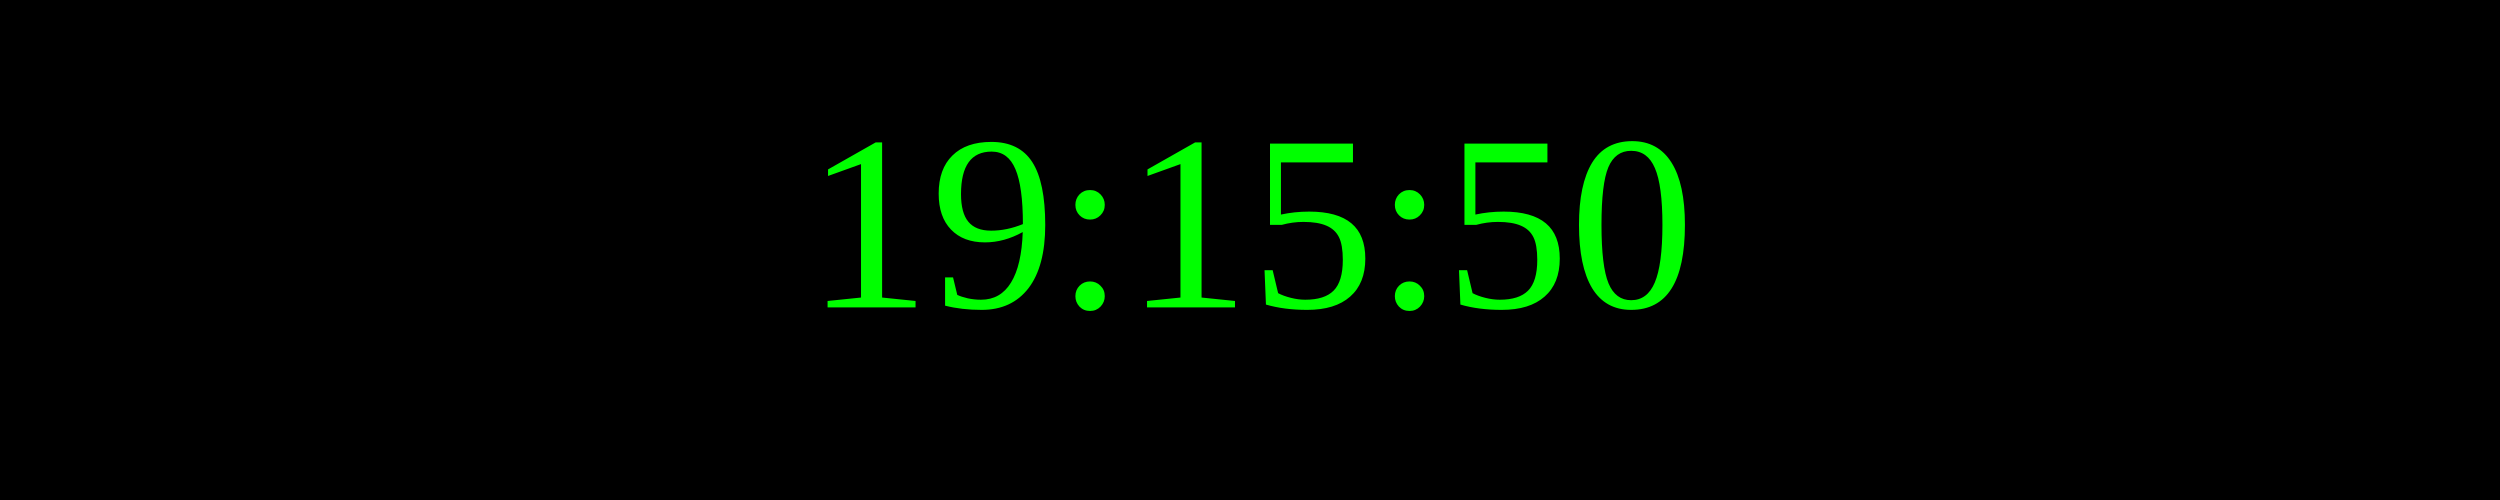
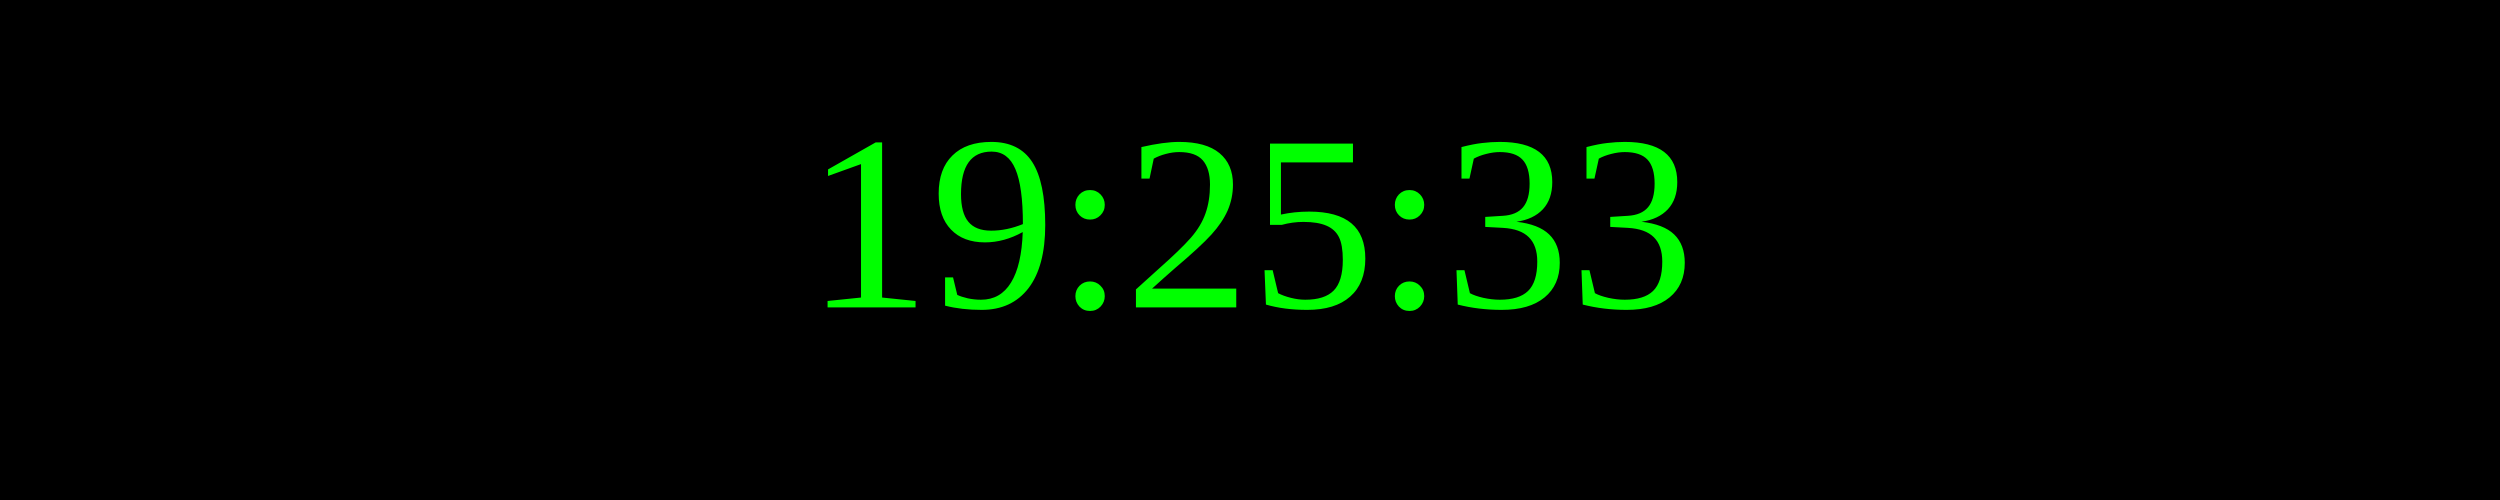
<svg xmlns="http://www.w3.org/2000/svg" width="250" height="50">
  <rect width="100%" height="100%" fill="black" />
  <text x="50%" y="50%" font-size="25" fill="lime" text-anchor="middle" dominant-baseline="middle">
- 19:15:50
+ 19:25:33
</text>
</svg>
